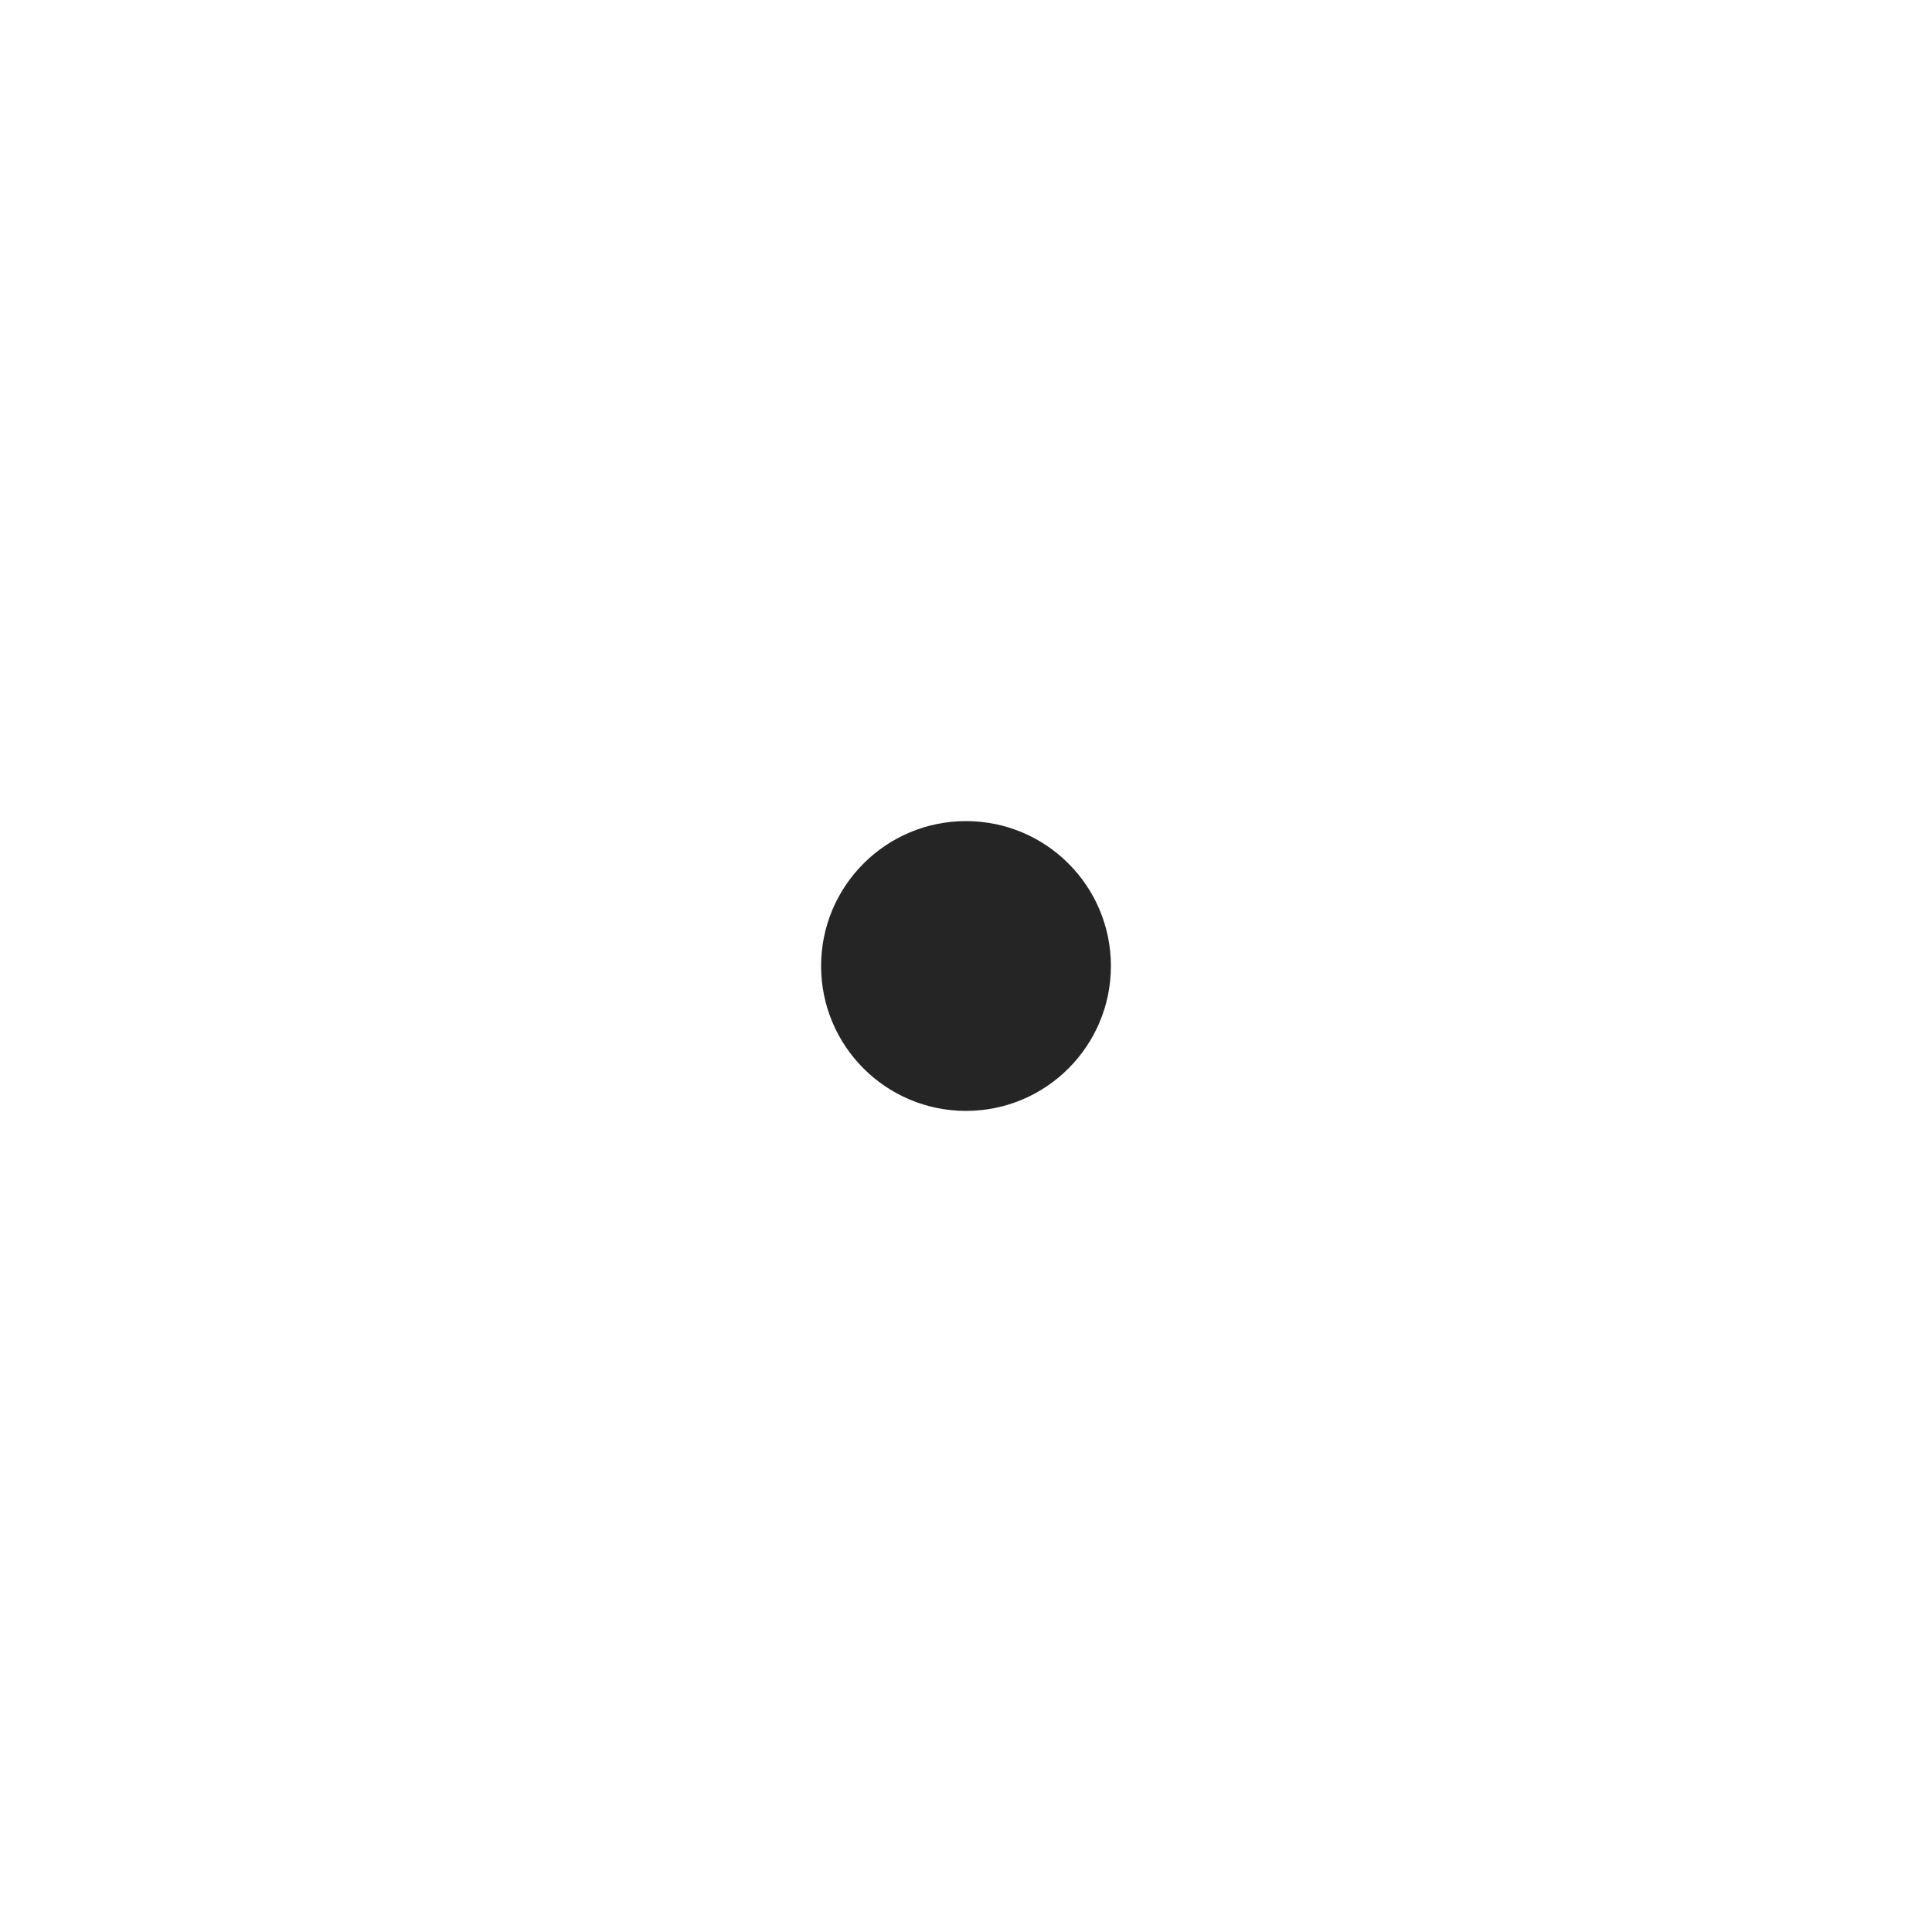
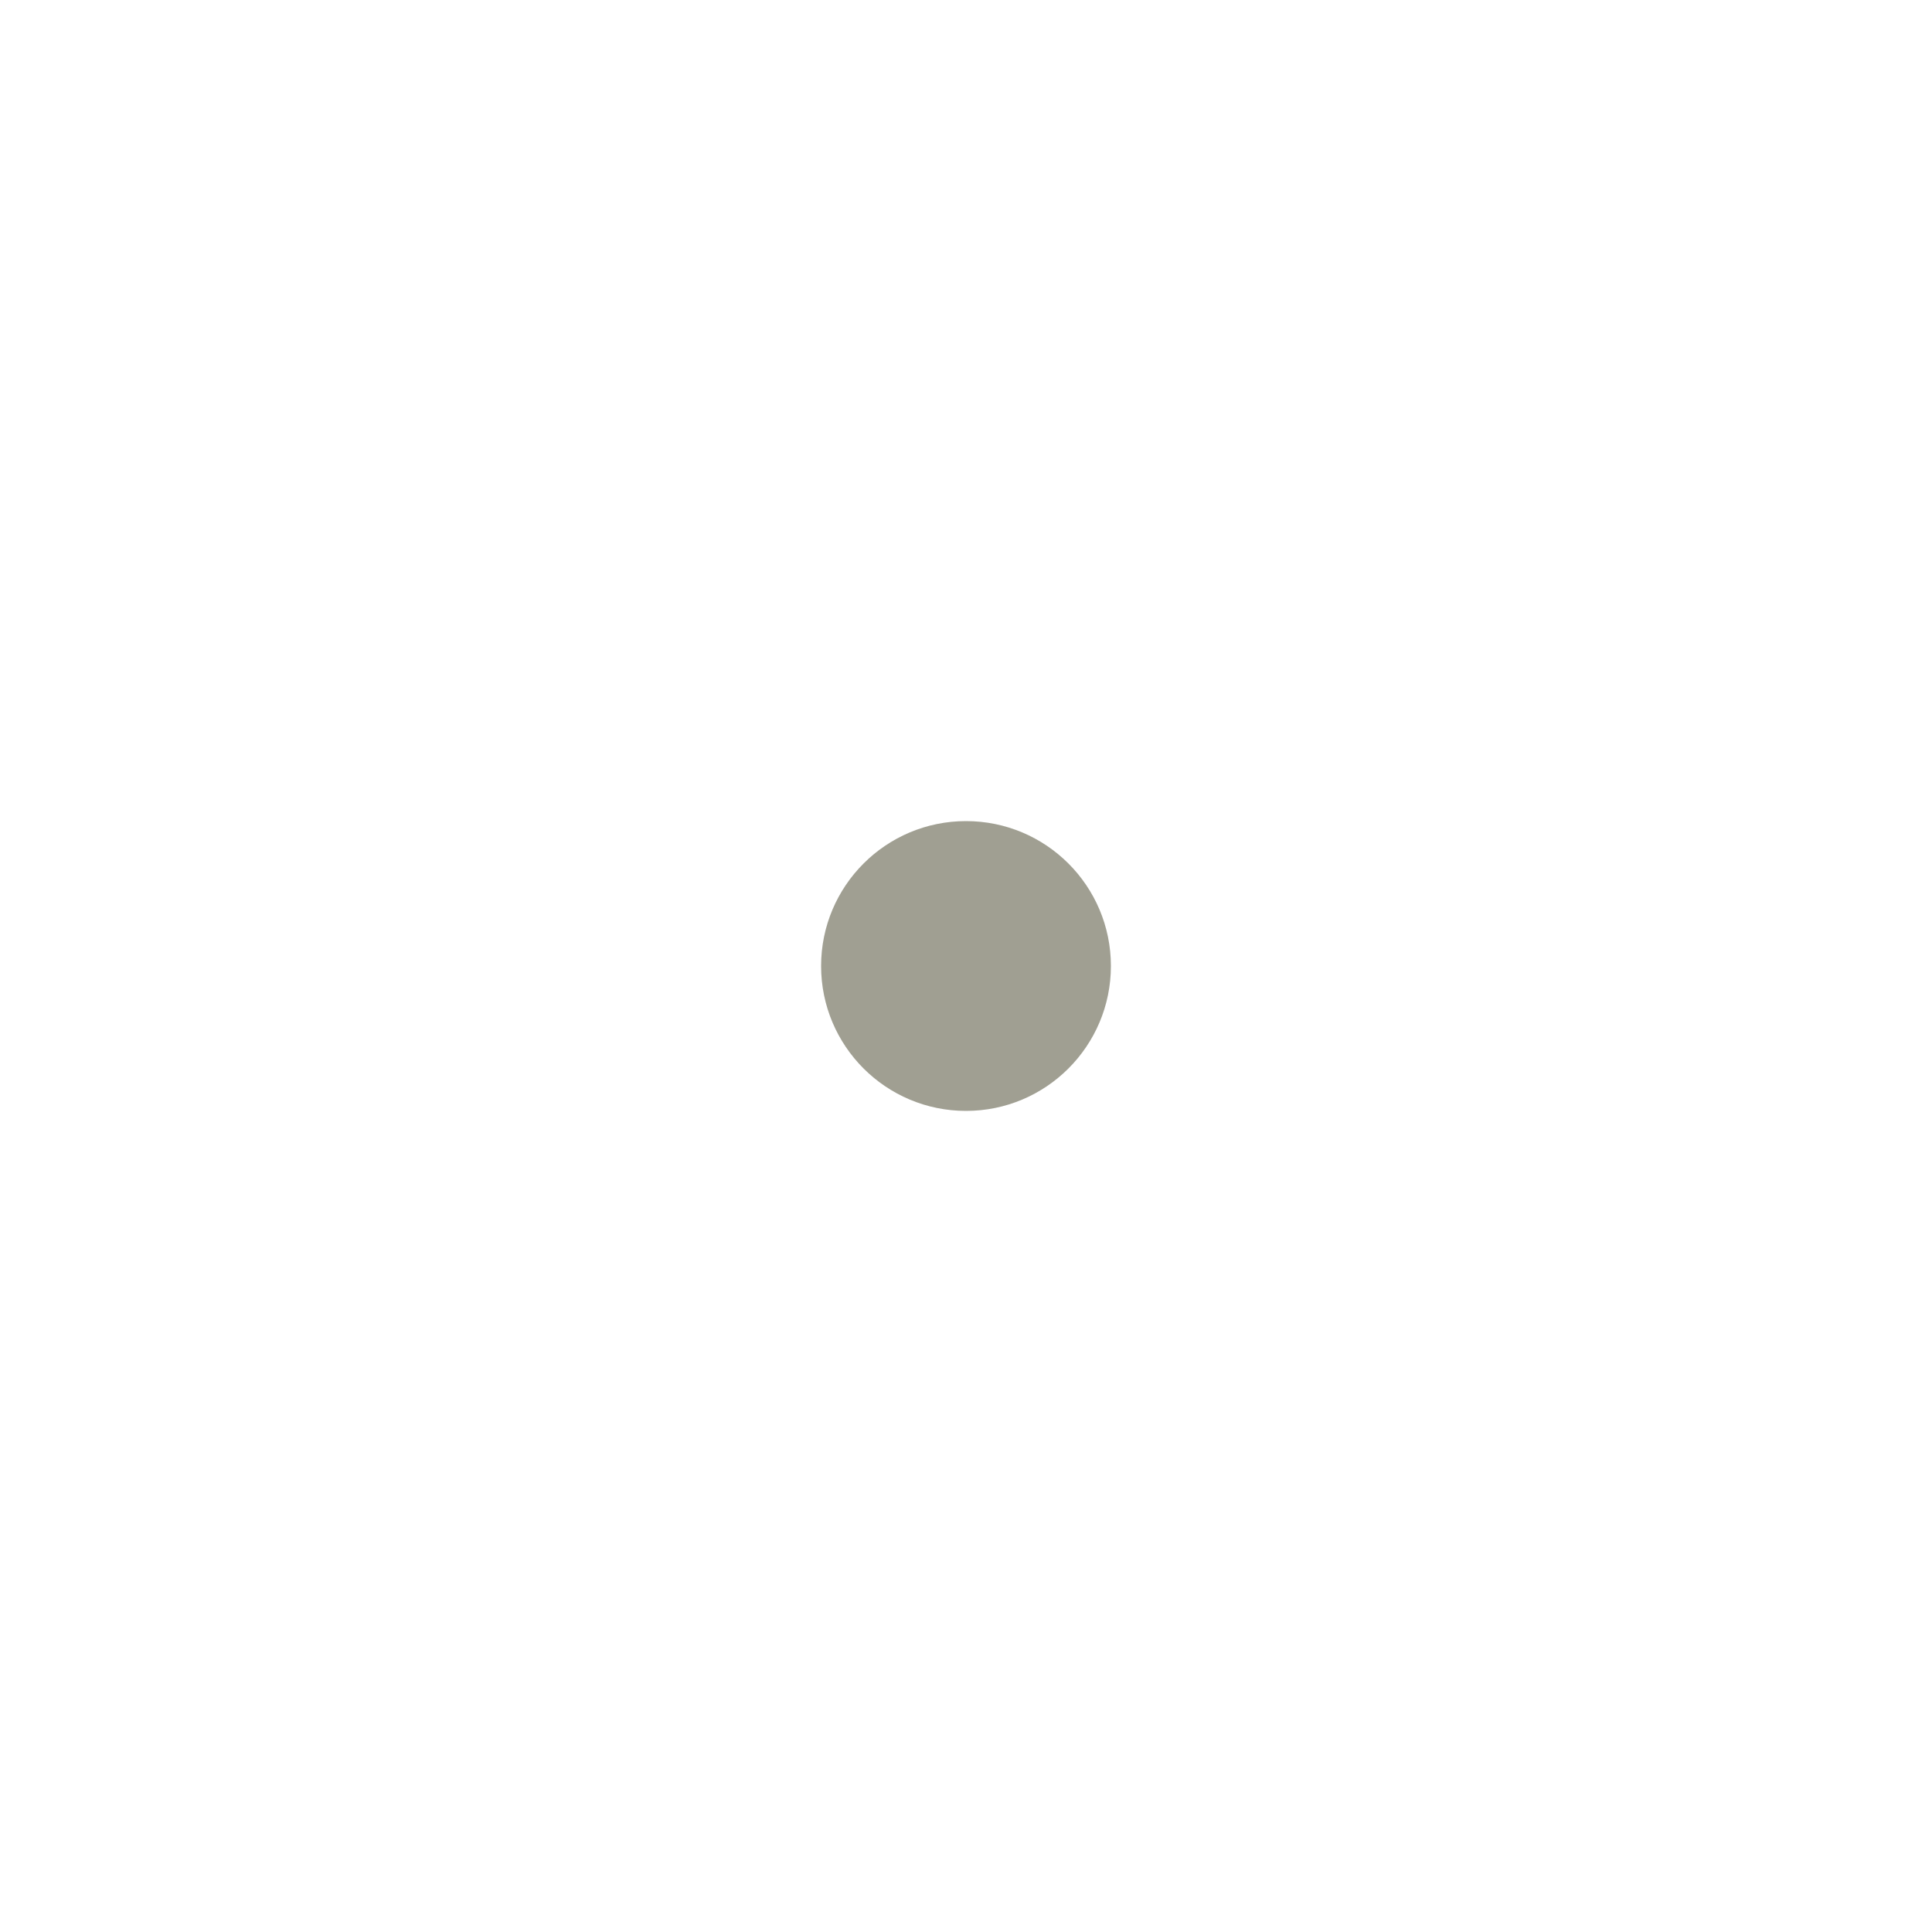
<svg xmlns="http://www.w3.org/2000/svg" width="20" height="20" viewBox="0 0 20 20" fill="none">
-   <circle cx="10" cy="10" r="1.5" fill="#252525" />
+   <circle cx="10" cy="10" r="1.5" fill="#a09f92" />
</svg>
